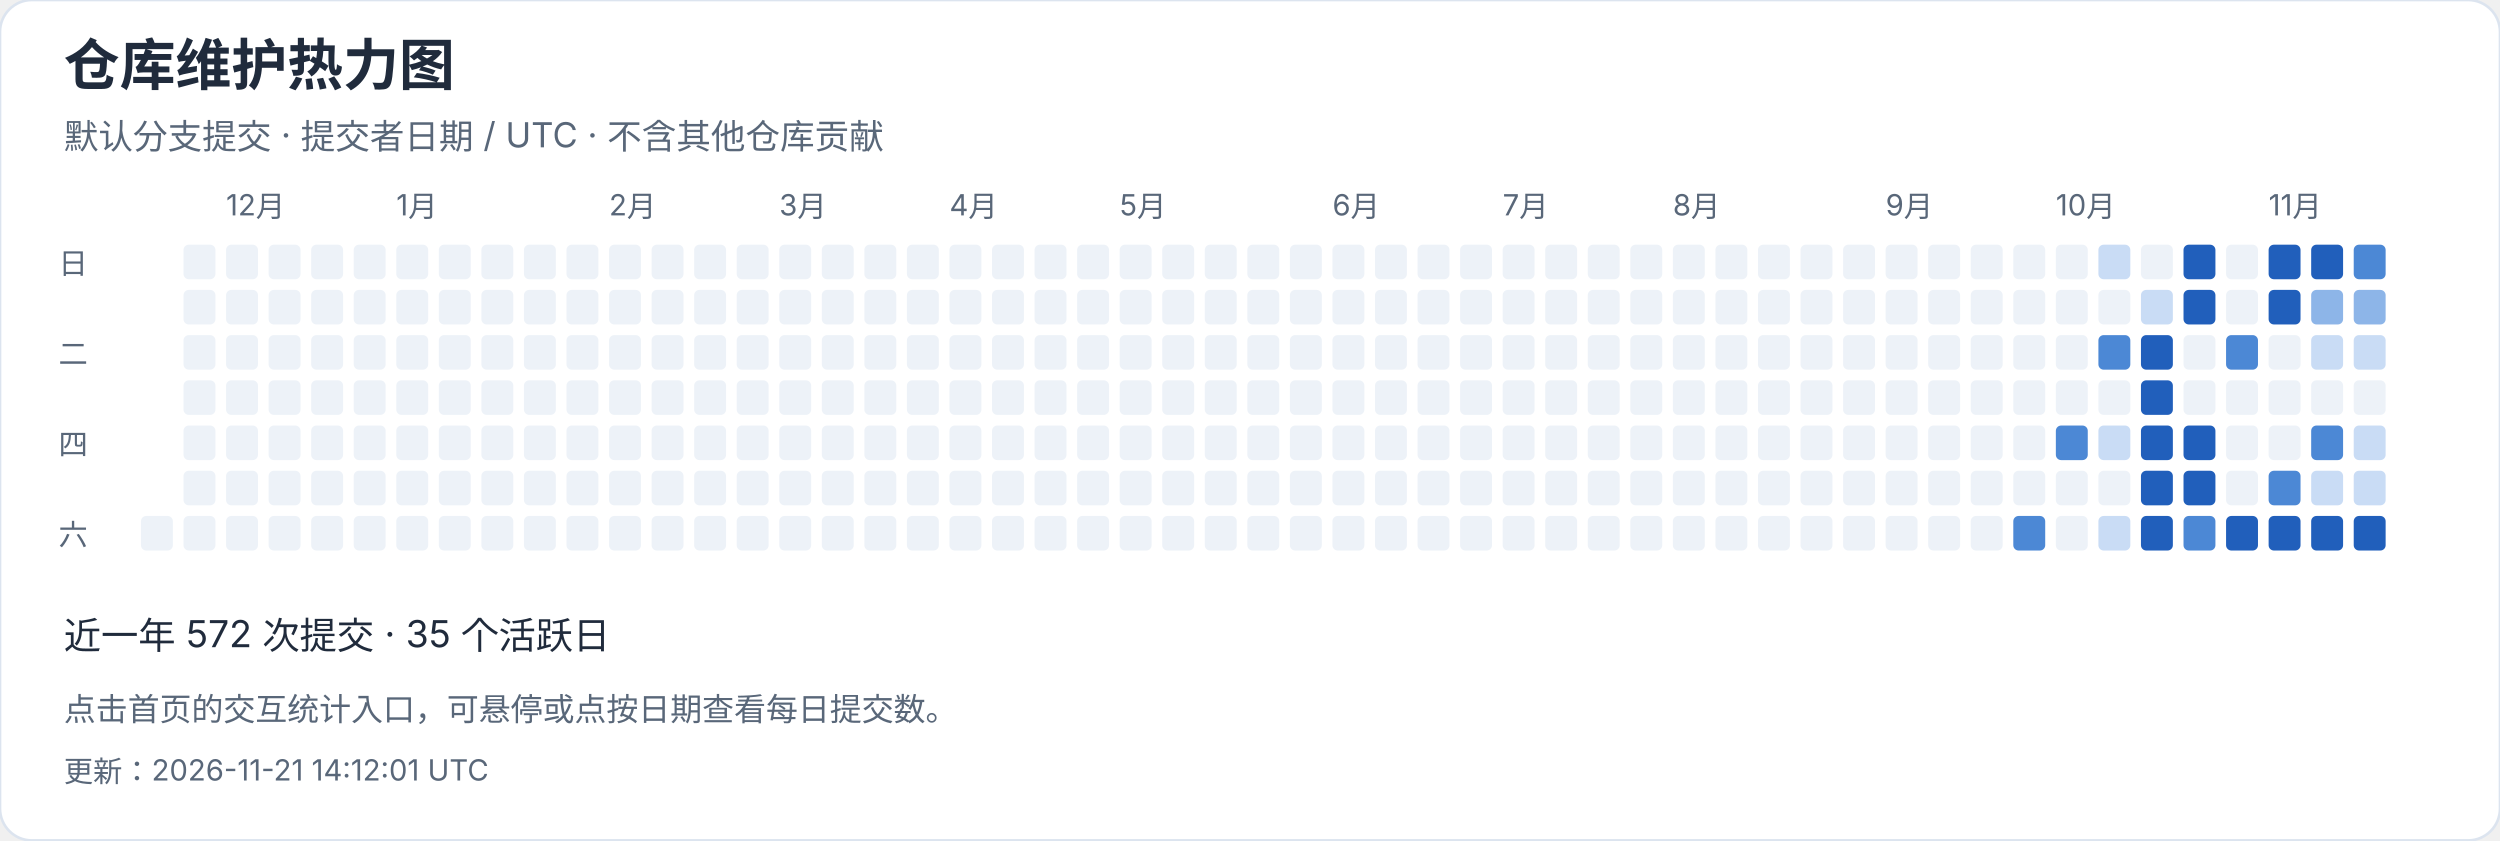
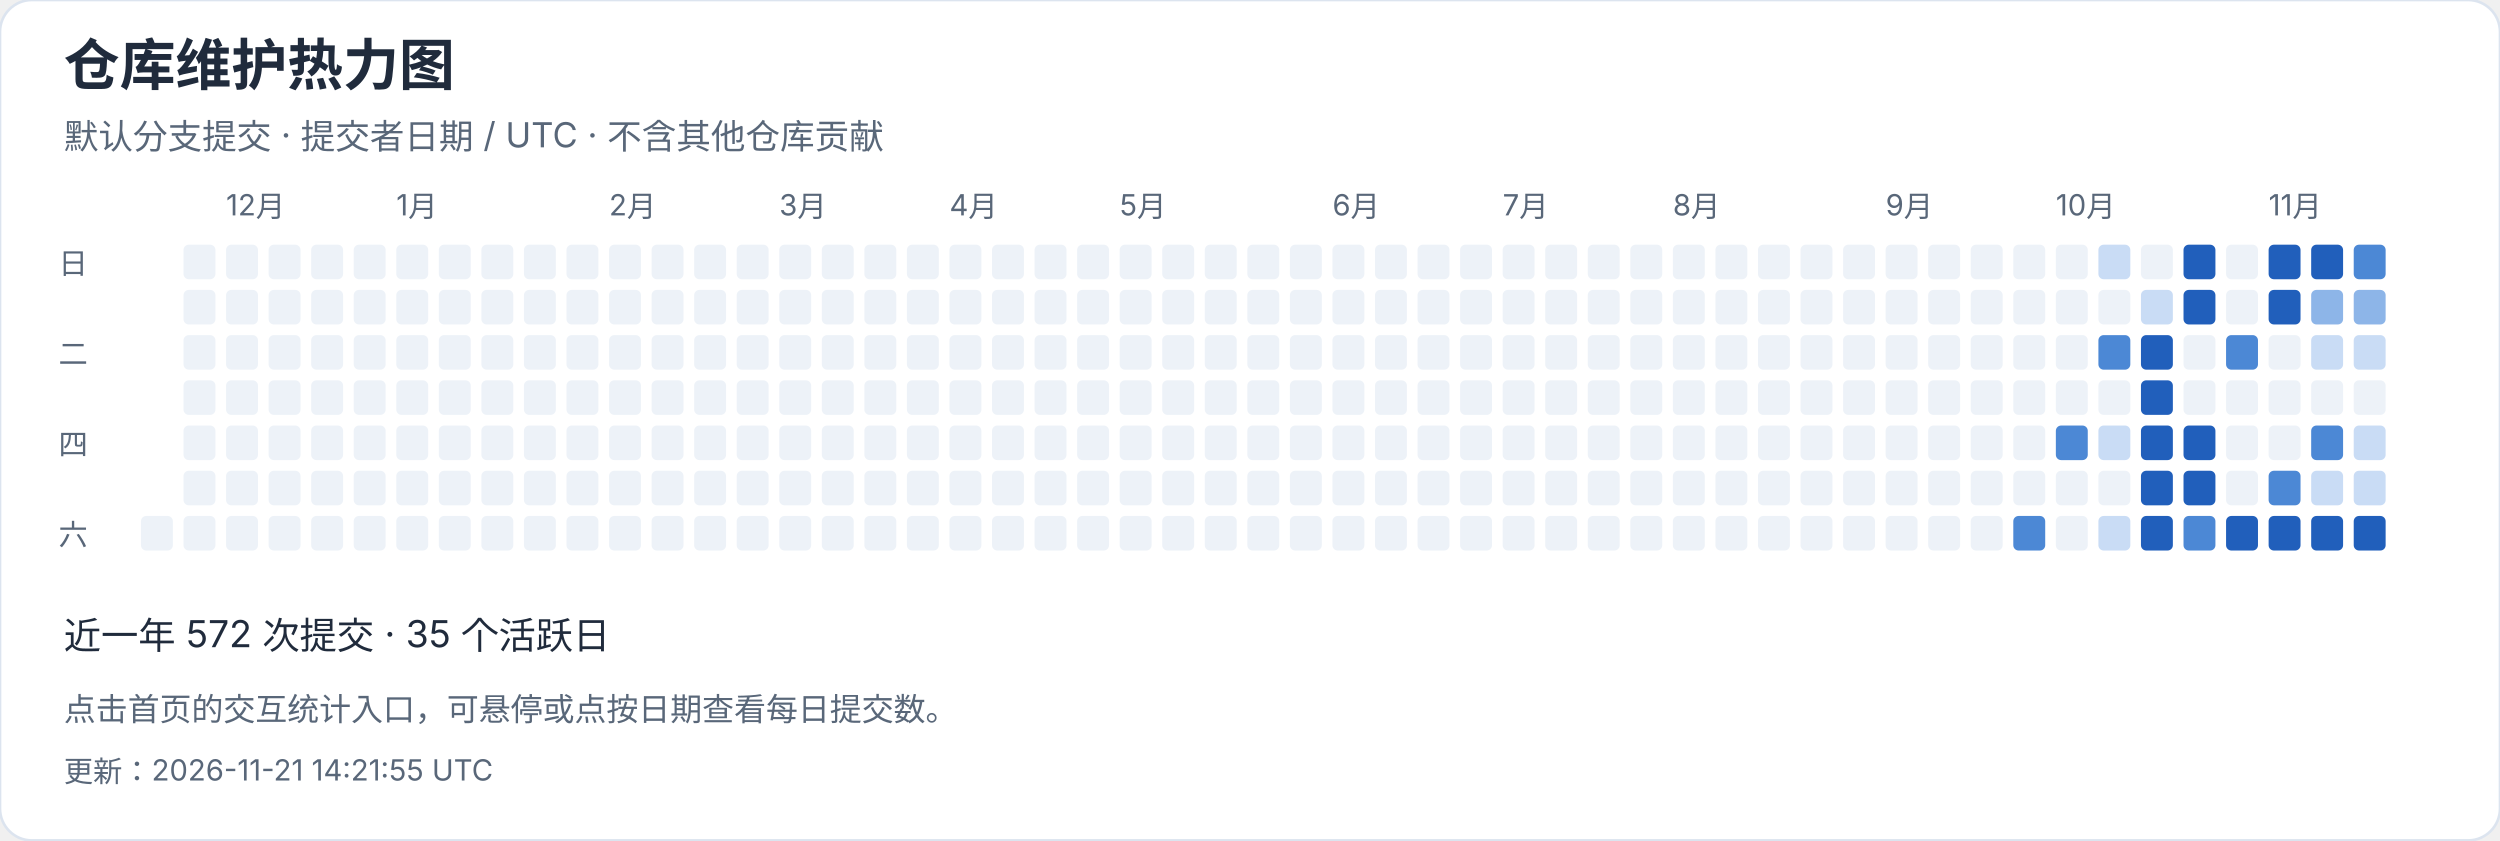
<svg xmlns="http://www.w3.org/2000/svg" width="940" height="316" viewBox="0 0 940 316" role="img" aria-label="仓库维护热力图">
  <style>text{font-family:-apple-system,BlinkMacSystemFont,"Segoe UI","PingFang SC","Microsoft YaHei",sans-serif;font-variant-numeric:tabular-nums}</style>
  <rect width="940" height="316" rx="12" fill="white" stroke="#dce4ef" />
  <text x="24" y="32" font-size="21" fill="#202b3c" font-weight="650" text-anchor="start">仓库维护热力图</text>
  <text x="24" y="56" font-size="13" fill="#596779" font-weight="400" text-anchor="start">默认分支提交 · 提交者日期 / UTC · 不含其他仓库贡献</text>
  <rect x="53" y="194" width="12" height="13" rx="2" fill="#edf2f8" />
  <rect x="69" y="92" width="12" height="13" rx="2" fill="#edf2f8" />
  <rect x="69" y="109" width="12" height="13" rx="2" fill="#edf2f8" />
  <rect x="69" y="126" width="12" height="13" rx="2" fill="#edf2f8" />
  <rect x="69" y="143" width="12" height="13" rx="2" fill="#edf2f8" />
  <rect x="69" y="160" width="12" height="13" rx="2" fill="#edf2f8" />
  <rect x="69" y="177" width="12" height="13" rx="2" fill="#edf2f8" />
  <rect x="69" y="194" width="12" height="13" rx="2" fill="#edf2f8" />
  <rect x="85" y="92" width="12" height="13" rx="2" fill="#edf2f8" />
  <text x="85" y="81" font-size="11" fill="#596779" font-weight="400" text-anchor="start">12月</text>
  <rect x="85" y="109" width="12" height="13" rx="2" fill="#edf2f8" />
  <rect x="85" y="126" width="12" height="13" rx="2" fill="#edf2f8" />
  <rect x="85" y="143" width="12" height="13" rx="2" fill="#edf2f8" />
  <rect x="85" y="160" width="12" height="13" rx="2" fill="#edf2f8" />
  <rect x="85" y="177" width="12" height="13" rx="2" fill="#edf2f8" />
  <rect x="85" y="194" width="12" height="13" rx="2" fill="#edf2f8" />
  <rect x="101" y="92" width="12" height="13" rx="2" fill="#edf2f8" />
  <rect x="101" y="109" width="12" height="13" rx="2" fill="#edf2f8" />
  <rect x="101" y="126" width="12" height="13" rx="2" fill="#edf2f8" />
  <rect x="101" y="143" width="12" height="13" rx="2" fill="#edf2f8" />
  <rect x="101" y="160" width="12" height="13" rx="2" fill="#edf2f8" />
  <rect x="101" y="177" width="12" height="13" rx="2" fill="#edf2f8" />
  <rect x="101" y="194" width="12" height="13" rx="2" fill="#edf2f8" />
  <rect x="117" y="92" width="12" height="13" rx="2" fill="#edf2f8" />
  <rect x="117" y="109" width="12" height="13" rx="2" fill="#edf2f8" />
  <rect x="117" y="126" width="12" height="13" rx="2" fill="#edf2f8" />
  <rect x="117" y="143" width="12" height="13" rx="2" fill="#edf2f8" />
  <rect x="117" y="160" width="12" height="13" rx="2" fill="#edf2f8" />
  <rect x="117" y="177" width="12" height="13" rx="2" fill="#edf2f8" />
  <rect x="117" y="194" width="12" height="13" rx="2" fill="#edf2f8" />
  <rect x="133" y="92" width="12" height="13" rx="2" fill="#edf2f8" />
  <rect x="133" y="109" width="12" height="13" rx="2" fill="#edf2f8" />
  <rect x="133" y="126" width="12" height="13" rx="2" fill="#edf2f8" />
  <rect x="133" y="143" width="12" height="13" rx="2" fill="#edf2f8" />
  <rect x="133" y="160" width="12" height="13" rx="2" fill="#edf2f8" />
  <rect x="133" y="177" width="12" height="13" rx="2" fill="#edf2f8" />
  <rect x="133" y="194" width="12" height="13" rx="2" fill="#edf2f8" />
  <rect x="149" y="92" width="12" height="13" rx="2" fill="#edf2f8" />
  <rect x="149" y="109" width="12" height="13" rx="2" fill="#edf2f8" />
  <rect x="149" y="126" width="12" height="13" rx="2" fill="#edf2f8" />
  <rect x="149" y="143" width="12" height="13" rx="2" fill="#edf2f8" />
  <text x="149" y="81" font-size="11" fill="#596779" font-weight="400" text-anchor="start">1月</text>
  <rect x="149" y="160" width="12" height="13" rx="2" fill="#edf2f8" />
  <rect x="149" y="177" width="12" height="13" rx="2" fill="#edf2f8" />
  <rect x="149" y="194" width="12" height="13" rx="2" fill="#edf2f8" />
  <rect x="165" y="92" width="12" height="13" rx="2" fill="#edf2f8" />
  <rect x="165" y="109" width="12" height="13" rx="2" fill="#edf2f8" />
  <rect x="165" y="126" width="12" height="13" rx="2" fill="#edf2f8" />
  <rect x="165" y="143" width="12" height="13" rx="2" fill="#edf2f8" />
  <rect x="165" y="160" width="12" height="13" rx="2" fill="#edf2f8" />
  <rect x="165" y="177" width="12" height="13" rx="2" fill="#edf2f8" />
  <rect x="165" y="194" width="12" height="13" rx="2" fill="#edf2f8" />
  <rect x="181" y="92" width="12" height="13" rx="2" fill="#edf2f8" />
  <rect x="181" y="109" width="12" height="13" rx="2" fill="#edf2f8" />
  <rect x="181" y="126" width="12" height="13" rx="2" fill="#edf2f8" />
  <rect x="181" y="143" width="12" height="13" rx="2" fill="#edf2f8" />
  <rect x="181" y="160" width="12" height="13" rx="2" fill="#edf2f8" />
  <rect x="181" y="177" width="12" height="13" rx="2" fill="#edf2f8" />
  <rect x="181" y="194" width="12" height="13" rx="2" fill="#edf2f8" />
  <rect x="197" y="92" width="12" height="13" rx="2" fill="#edf2f8" />
  <rect x="197" y="109" width="12" height="13" rx="2" fill="#edf2f8" />
  <rect x="197" y="126" width="12" height="13" rx="2" fill="#edf2f8" />
  <rect x="197" y="143" width="12" height="13" rx="2" fill="#edf2f8" />
  <rect x="197" y="160" width="12" height="13" rx="2" fill="#edf2f8" />
  <rect x="197" y="177" width="12" height="13" rx="2" fill="#edf2f8" />
  <rect x="197" y="194" width="12" height="13" rx="2" fill="#edf2f8" />
  <rect x="213" y="92" width="12" height="13" rx="2" fill="#edf2f8" />
  <rect x="213" y="109" width="12" height="13" rx="2" fill="#edf2f8" />
  <rect x="213" y="126" width="12" height="13" rx="2" fill="#edf2f8" />
  <rect x="213" y="143" width="12" height="13" rx="2" fill="#edf2f8" />
  <rect x="213" y="160" width="12" height="13" rx="2" fill="#edf2f8" />
  <rect x="213" y="177" width="12" height="13" rx="2" fill="#edf2f8" />
  <rect x="213" y="194" width="12" height="13" rx="2" fill="#edf2f8" />
  <text x="229" y="81" font-size="11" fill="#596779" font-weight="400" text-anchor="start">2月</text>
  <rect x="229" y="92" width="12" height="13" rx="2" fill="#edf2f8" />
  <rect x="229" y="109" width="12" height="13" rx="2" fill="#edf2f8" />
  <rect x="229" y="126" width="12" height="13" rx="2" fill="#edf2f8" />
  <rect x="229" y="143" width="12" height="13" rx="2" fill="#edf2f8" />
  <rect x="229" y="160" width="12" height="13" rx="2" fill="#edf2f8" />
  <rect x="229" y="177" width="12" height="13" rx="2" fill="#edf2f8" />
  <rect x="229" y="194" width="12" height="13" rx="2" fill="#edf2f8" />
  <rect x="245" y="92" width="12" height="13" rx="2" fill="#edf2f8" />
  <rect x="245" y="109" width="12" height="13" rx="2" fill="#edf2f8" />
  <rect x="245" y="126" width="12" height="13" rx="2" fill="#edf2f8" />
  <rect x="245" y="143" width="12" height="13" rx="2" fill="#edf2f8" />
  <rect x="245" y="160" width="12" height="13" rx="2" fill="#edf2f8" />
  <rect x="245" y="177" width="12" height="13" rx="2" fill="#edf2f8" />
  <rect x="245" y="194" width="12" height="13" rx="2" fill="#edf2f8" />
  <rect x="261" y="92" width="12" height="13" rx="2" fill="#edf2f8" />
  <rect x="261" y="109" width="12" height="13" rx="2" fill="#edf2f8" />
  <rect x="261" y="126" width="12" height="13" rx="2" fill="#edf2f8" />
  <rect x="261" y="143" width="12" height="13" rx="2" fill="#edf2f8" />
  <rect x="261" y="160" width="12" height="13" rx="2" fill="#edf2f8" />
  <rect x="261" y="177" width="12" height="13" rx="2" fill="#edf2f8" />
  <rect x="261" y="194" width="12" height="13" rx="2" fill="#edf2f8" />
  <rect x="277" y="92" width="12" height="13" rx="2" fill="#edf2f8" />
  <rect x="277" y="109" width="12" height="13" rx="2" fill="#edf2f8" />
  <rect x="277" y="126" width="12" height="13" rx="2" fill="#edf2f8" />
  <rect x="277" y="143" width="12" height="13" rx="2" fill="#edf2f8" />
  <rect x="277" y="160" width="12" height="13" rx="2" fill="#edf2f8" />
  <rect x="277" y="177" width="12" height="13" rx="2" fill="#edf2f8" />
  <rect x="277" y="194" width="12" height="13" rx="2" fill="#edf2f8" />
  <text x="293" y="81" font-size="11" fill="#596779" font-weight="400" text-anchor="start">3月</text>
  <rect x="293" y="92" width="12" height="13" rx="2" fill="#edf2f8" />
  <rect x="293" y="109" width="12" height="13" rx="2" fill="#edf2f8" />
  <rect x="293" y="126" width="12" height="13" rx="2" fill="#edf2f8" />
  <rect x="293" y="143" width="12" height="13" rx="2" fill="#edf2f8" />
  <rect x="293" y="160" width="12" height="13" rx="2" fill="#edf2f8" />
  <rect x="293" y="177" width="12" height="13" rx="2" fill="#edf2f8" />
  <rect x="293" y="194" width="12" height="13" rx="2" fill="#edf2f8" />
  <rect x="309" y="92" width="12" height="13" rx="2" fill="#edf2f8" />
  <rect x="309" y="109" width="12" height="13" rx="2" fill="#edf2f8" />
  <rect x="309" y="126" width="12" height="13" rx="2" fill="#edf2f8" />
  <rect x="309" y="143" width="12" height="13" rx="2" fill="#edf2f8" />
  <rect x="309" y="160" width="12" height="13" rx="2" fill="#edf2f8" />
  <rect x="309" y="177" width="12" height="13" rx="2" fill="#edf2f8" />
  <rect x="309" y="194" width="12" height="13" rx="2" fill="#edf2f8" />
  <rect x="325" y="92" width="12" height="13" rx="2" fill="#edf2f8" />
  <rect x="325" y="109" width="12" height="13" rx="2" fill="#edf2f8" />
  <rect x="325" y="126" width="12" height="13" rx="2" fill="#edf2f8" />
  <rect x="325" y="143" width="12" height="13" rx="2" fill="#edf2f8" />
  <rect x="325" y="160" width="12" height="13" rx="2" fill="#edf2f8" />
  <rect x="325" y="177" width="12" height="13" rx="2" fill="#edf2f8" />
  <rect x="325" y="194" width="12" height="13" rx="2" fill="#edf2f8" />
  <rect x="341" y="92" width="12" height="13" rx="2" fill="#edf2f8" />
  <rect x="341" y="109" width="12" height="13" rx="2" fill="#edf2f8" />
  <rect x="341" y="126" width="12" height="13" rx="2" fill="#edf2f8" />
  <rect x="341" y="143" width="12" height="13" rx="2" fill="#edf2f8" />
  <rect x="341" y="160" width="12" height="13" rx="2" fill="#edf2f8" />
  <rect x="341" y="177" width="12" height="13" rx="2" fill="#edf2f8" />
  <rect x="341" y="194" width="12" height="13" rx="2" fill="#edf2f8" />
  <rect x="357" y="92" width="12" height="13" rx="2" fill="#edf2f8" />
  <rect x="357" y="109" width="12" height="13" rx="2" fill="#edf2f8" />
  <rect x="357" y="126" width="12" height="13" rx="2" fill="#edf2f8" />
  <text x="357" y="81" font-size="11" fill="#596779" font-weight="400" text-anchor="start">4月</text>
  <rect x="357" y="143" width="12" height="13" rx="2" fill="#edf2f8" />
  <rect x="357" y="160" width="12" height="13" rx="2" fill="#edf2f8" />
  <rect x="357" y="177" width="12" height="13" rx="2" fill="#edf2f8" />
  <rect x="357" y="194" width="12" height="13" rx="2" fill="#edf2f8" />
  <rect x="373" y="92" width="12" height="13" rx="2" fill="#edf2f8" />
  <rect x="373" y="109" width="12" height="13" rx="2" fill="#edf2f8" />
  <rect x="373" y="126" width="12" height="13" rx="2" fill="#edf2f8" />
  <rect x="373" y="143" width="12" height="13" rx="2" fill="#edf2f8" />
  <rect x="373" y="160" width="12" height="13" rx="2" fill="#edf2f8" />
  <rect x="373" y="177" width="12" height="13" rx="2" fill="#edf2f8" />
  <rect x="373" y="194" width="12" height="13" rx="2" fill="#edf2f8" />
  <rect x="389" y="92" width="12" height="13" rx="2" fill="#edf2f8" />
  <rect x="389" y="109" width="12" height="13" rx="2" fill="#edf2f8" />
  <rect x="389" y="126" width="12" height="13" rx="2" fill="#edf2f8" />
  <rect x="389" y="143" width="12" height="13" rx="2" fill="#edf2f8" />
  <rect x="389" y="160" width="12" height="13" rx="2" fill="#edf2f8" />
  <rect x="389" y="177" width="12" height="13" rx="2" fill="#edf2f8" />
  <rect x="389" y="194" width="12" height="13" rx="2" fill="#edf2f8" />
  <rect x="405" y="92" width="12" height="13" rx="2" fill="#edf2f8" />
  <rect x="405" y="109" width="12" height="13" rx="2" fill="#edf2f8" />
  <rect x="405" y="126" width="12" height="13" rx="2" fill="#edf2f8" />
  <rect x="405" y="143" width="12" height="13" rx="2" fill="#edf2f8" />
  <rect x="405" y="160" width="12" height="13" rx="2" fill="#edf2f8" />
  <rect x="405" y="177" width="12" height="13" rx="2" fill="#edf2f8" />
  <rect x="405" y="194" width="12" height="13" rx="2" fill="#edf2f8" />
  <rect x="421" y="92" width="12" height="13" rx="2" fill="#edf2f8" />
  <rect x="421" y="109" width="12" height="13" rx="2" fill="#edf2f8" />
  <rect x="421" y="126" width="12" height="13" rx="2" fill="#edf2f8" />
  <rect x="421" y="143" width="12" height="13" rx="2" fill="#edf2f8" />
  <rect x="421" y="160" width="12" height="13" rx="2" fill="#edf2f8" />
  <text x="421" y="81" font-size="11" fill="#596779" font-weight="400" text-anchor="start">5月</text>
  <rect x="421" y="177" width="12" height="13" rx="2" fill="#edf2f8" />
  <rect x="421" y="194" width="12" height="13" rx="2" fill="#edf2f8" />
  <rect x="437" y="92" width="12" height="13" rx="2" fill="#edf2f8" />
  <rect x="437" y="109" width="12" height="13" rx="2" fill="#edf2f8" />
  <rect x="437" y="126" width="12" height="13" rx="2" fill="#edf2f8" />
  <rect x="437" y="143" width="12" height="13" rx="2" fill="#edf2f8" />
  <rect x="437" y="160" width="12" height="13" rx="2" fill="#edf2f8" />
  <rect x="437" y="177" width="12" height="13" rx="2" fill="#edf2f8" />
  <rect x="437" y="194" width="12" height="13" rx="2" fill="#edf2f8" />
  <rect x="453" y="92" width="12" height="13" rx="2" fill="#edf2f8" />
  <rect x="453" y="109" width="12" height="13" rx="2" fill="#edf2f8" />
  <rect x="453" y="126" width="12" height="13" rx="2" fill="#edf2f8" />
  <rect x="453" y="143" width="12" height="13" rx="2" fill="#edf2f8" />
  <rect x="453" y="160" width="12" height="13" rx="2" fill="#edf2f8" />
  <rect x="453" y="177" width="12" height="13" rx="2" fill="#edf2f8" />
  <rect x="453" y="194" width="12" height="13" rx="2" fill="#edf2f8" />
  <rect x="469" y="92" width="12" height="13" rx="2" fill="#edf2f8" />
  <rect x="469" y="109" width="12" height="13" rx="2" fill="#edf2f8" />
  <rect x="469" y="126" width="12" height="13" rx="2" fill="#edf2f8" />
  <rect x="469" y="143" width="12" height="13" rx="2" fill="#edf2f8" />
  <rect x="469" y="160" width="12" height="13" rx="2" fill="#edf2f8" />
  <rect x="469" y="177" width="12" height="13" rx="2" fill="#edf2f8" />
  <rect x="469" y="194" width="12" height="13" rx="2" fill="#edf2f8" />
  <rect x="485" y="92" width="12" height="13" rx="2" fill="#edf2f8" />
  <rect x="485" y="109" width="12" height="13" rx="2" fill="#edf2f8" />
  <rect x="485" y="126" width="12" height="13" rx="2" fill="#edf2f8" />
  <rect x="485" y="143" width="12" height="13" rx="2" fill="#edf2f8" />
  <rect x="485" y="160" width="12" height="13" rx="2" fill="#edf2f8" />
  <rect x="485" y="177" width="12" height="13" rx="2" fill="#edf2f8" />
  <rect x="485" y="194" width="12" height="13" rx="2" fill="#edf2f8" />
  <rect x="501" y="92" width="12" height="13" rx="2" fill="#edf2f8" />
  <text x="501" y="81" font-size="11" fill="#596779" font-weight="400" text-anchor="start">6月</text>
  <rect x="501" y="109" width="12" height="13" rx="2" fill="#edf2f8" />
  <rect x="501" y="126" width="12" height="13" rx="2" fill="#edf2f8" />
  <rect x="501" y="143" width="12" height="13" rx="2" fill="#edf2f8" />
  <rect x="501" y="160" width="12" height="13" rx="2" fill="#edf2f8" />
  <rect x="501" y="177" width="12" height="13" rx="2" fill="#edf2f8" />
  <rect x="501" y="194" width="12" height="13" rx="2" fill="#edf2f8" />
  <rect x="517" y="92" width="12" height="13" rx="2" fill="#edf2f8" />
  <rect x="517" y="109" width="12" height="13" rx="2" fill="#edf2f8" />
  <rect x="517" y="126" width="12" height="13" rx="2" fill="#edf2f8" />
  <rect x="517" y="143" width="12" height="13" rx="2" fill="#edf2f8" />
  <rect x="517" y="160" width="12" height="13" rx="2" fill="#edf2f8" />
  <rect x="517" y="177" width="12" height="13" rx="2" fill="#edf2f8" />
  <rect x="517" y="194" width="12" height="13" rx="2" fill="#edf2f8" />
  <rect x="533" y="92" width="12" height="13" rx="2" fill="#edf2f8" />
  <rect x="533" y="109" width="12" height="13" rx="2" fill="#edf2f8" />
  <rect x="533" y="126" width="12" height="13" rx="2" fill="#edf2f8" />
  <rect x="533" y="143" width="12" height="13" rx="2" fill="#edf2f8" />
  <rect x="533" y="160" width="12" height="13" rx="2" fill="#edf2f8" />
  <rect x="533" y="177" width="12" height="13" rx="2" fill="#edf2f8" />
  <rect x="533" y="194" width="12" height="13" rx="2" fill="#edf2f8" />
  <rect x="549" y="92" width="12" height="13" rx="2" fill="#edf2f8" />
  <rect x="549" y="109" width="12" height="13" rx="2" fill="#edf2f8" />
  <rect x="549" y="126" width="12" height="13" rx="2" fill="#edf2f8" />
  <rect x="549" y="143" width="12" height="13" rx="2" fill="#edf2f8" />
  <rect x="549" y="160" width="12" height="13" rx="2" fill="#edf2f8" />
  <rect x="549" y="177" width="12" height="13" rx="2" fill="#edf2f8" />
  <rect x="549" y="194" width="12" height="13" rx="2" fill="#edf2f8" />
  <rect x="565" y="92" width="12" height="13" rx="2" fill="#edf2f8" />
  <rect x="565" y="109" width="12" height="13" rx="2" fill="#edf2f8" />
  <rect x="565" y="126" width="12" height="13" rx="2" fill="#edf2f8" />
  <text x="565" y="81" font-size="11" fill="#596779" font-weight="400" text-anchor="start">7月</text>
  <rect x="565" y="143" width="12" height="13" rx="2" fill="#edf2f8" />
  <rect x="565" y="160" width="12" height="13" rx="2" fill="#edf2f8" />
  <rect x="565" y="177" width="12" height="13" rx="2" fill="#edf2f8" />
  <rect x="565" y="194" width="12" height="13" rx="2" fill="#edf2f8" />
  <rect x="581" y="92" width="12" height="13" rx="2" fill="#edf2f8" />
  <rect x="581" y="109" width="12" height="13" rx="2" fill="#edf2f8" />
  <rect x="581" y="126" width="12" height="13" rx="2" fill="#edf2f8" />
  <rect x="581" y="143" width="12" height="13" rx="2" fill="#edf2f8" />
  <rect x="581" y="160" width="12" height="13" rx="2" fill="#edf2f8" />
  <rect x="581" y="177" width="12" height="13" rx="2" fill="#edf2f8" />
  <rect x="581" y="194" width="12" height="13" rx="2" fill="#edf2f8" />
  <rect x="597" y="92" width="12" height="13" rx="2" fill="#edf2f8" />
  <rect x="597" y="109" width="12" height="13" rx="2" fill="#edf2f8" />
  <rect x="597" y="126" width="12" height="13" rx="2" fill="#edf2f8" />
  <rect x="597" y="143" width="12" height="13" rx="2" fill="#edf2f8" />
  <rect x="597" y="160" width="12" height="13" rx="2" fill="#edf2f8" />
  <rect x="597" y="177" width="12" height="13" rx="2" fill="#edf2f8" />
  <rect x="597" y="194" width="12" height="13" rx="2" fill="#edf2f8" />
  <rect x="613" y="92" width="12" height="13" rx="2" fill="#edf2f8" />
  <rect x="613" y="109" width="12" height="13" rx="2" fill="#edf2f8" />
  <rect x="613" y="126" width="12" height="13" rx="2" fill="#edf2f8" />
  <rect x="613" y="143" width="12" height="13" rx="2" fill="#edf2f8" />
  <rect x="613" y="160" width="12" height="13" rx="2" fill="#edf2f8" />
  <rect x="613" y="177" width="12" height="13" rx="2" fill="#edf2f8" />
  <rect x="613" y="194" width="12" height="13" rx="2" fill="#edf2f8" />
  <rect x="629" y="92" width="12" height="13" rx="2" fill="#edf2f8" />
  <rect x="629" y="109" width="12" height="13" rx="2" fill="#edf2f8" />
  <rect x="629" y="126" width="12" height="13" rx="2" fill="#edf2f8" />
  <rect x="629" y="143" width="12" height="13" rx="2" fill="#edf2f8" />
  <rect x="629" y="160" width="12" height="13" rx="2" fill="#edf2f8" />
  <rect x="629" y="177" width="12" height="13" rx="2" fill="#edf2f8" />
  <text x="629" y="81" font-size="11" fill="#596779" font-weight="400" text-anchor="start">8月</text>
  <rect x="629" y="194" width="12" height="13" rx="2" fill="#edf2f8" />
  <rect x="645" y="92" width="12" height="13" rx="2" fill="#edf2f8" />
  <rect x="645" y="109" width="12" height="13" rx="2" fill="#edf2f8" />
  <rect x="645" y="126" width="12" height="13" rx="2" fill="#edf2f8" />
  <rect x="645" y="143" width="12" height="13" rx="2" fill="#edf2f8" />
  <rect x="645" y="160" width="12" height="13" rx="2" fill="#edf2f8" />
  <rect x="645" y="177" width="12" height="13" rx="2" fill="#edf2f8" />
  <rect x="645" y="194" width="12" height="13" rx="2" fill="#edf2f8" />
  <rect x="661" y="92" width="12" height="13" rx="2" fill="#edf2f8" />
  <rect x="661" y="109" width="12" height="13" rx="2" fill="#edf2f8" />
  <rect x="661" y="126" width="12" height="13" rx="2" fill="#edf2f8" />
  <rect x="661" y="143" width="12" height="13" rx="2" fill="#edf2f8" />
  <rect x="661" y="160" width="12" height="13" rx="2" fill="#edf2f8" />
  <rect x="661" y="177" width="12" height="13" rx="2" fill="#edf2f8" />
  <rect x="661" y="194" width="12" height="13" rx="2" fill="#edf2f8" />
  <rect x="677" y="92" width="12" height="13" rx="2" fill="#edf2f8" />
  <rect x="677" y="109" width="12" height="13" rx="2" fill="#edf2f8" />
  <rect x="677" y="126" width="12" height="13" rx="2" fill="#edf2f8" />
  <rect x="677" y="143" width="12" height="13" rx="2" fill="#edf2f8" />
  <rect x="677" y="160" width="12" height="13" rx="2" fill="#edf2f8" />
  <rect x="677" y="177" width="12" height="13" rx="2" fill="#edf2f8" />
  <rect x="677" y="194" width="12" height="13" rx="2" fill="#edf2f8" />
  <rect x="693" y="92" width="12" height="13" rx="2" fill="#edf2f8" />
  <rect x="693" y="109" width="12" height="13" rx="2" fill="#edf2f8" />
  <rect x="693" y="126" width="12" height="13" rx="2" fill="#edf2f8" />
  <rect x="693" y="143" width="12" height="13" rx="2" fill="#edf2f8" />
  <rect x="693" y="160" width="12" height="13" rx="2" fill="#edf2f8" />
  <rect x="693" y="177" width="12" height="13" rx="2" fill="#edf2f8" />
  <rect x="693" y="194" width="12" height="13" rx="2" fill="#edf2f8" />
  <rect x="709" y="92" width="12" height="13" rx="2" fill="#edf2f8" />
  <rect x="709" y="109" width="12" height="13" rx="2" fill="#edf2f8" />
  <text x="709" y="81" font-size="11" fill="#596779" font-weight="400" text-anchor="start">9月</text>
  <rect x="709" y="126" width="12" height="13" rx="2" fill="#edf2f8" />
  <rect x="709" y="143" width="12" height="13" rx="2" fill="#edf2f8" />
  <rect x="709" y="160" width="12" height="13" rx="2" fill="#edf2f8" />
  <rect x="709" y="177" width="12" height="13" rx="2" fill="#edf2f8" />
  <rect x="709" y="194" width="12" height="13" rx="2" fill="#edf2f8" />
  <rect x="725" y="92" width="12" height="13" rx="2" fill="#edf2f8" />
  <rect x="725" y="109" width="12" height="13" rx="2" fill="#edf2f8" />
  <rect x="725" y="126" width="12" height="13" rx="2" fill="#edf2f8" />
  <rect x="725" y="143" width="12" height="13" rx="2" fill="#edf2f8" />
  <rect x="725" y="160" width="12" height="13" rx="2" fill="#edf2f8" />
  <rect x="725" y="177" width="12" height="13" rx="2" fill="#edf2f8" />
  <rect x="725" y="194" width="12" height="13" rx="2" fill="#edf2f8" />
  <rect x="741" y="92" width="12" height="13" rx="2" fill="#edf2f8" />
  <rect x="741" y="109" width="12" height="13" rx="2" fill="#edf2f8" />
  <rect x="741" y="126" width="12" height="13" rx="2" fill="#edf2f8" />
  <rect x="741" y="143" width="12" height="13" rx="2" fill="#edf2f8" />
  <rect x="741" y="160" width="12" height="13" rx="2" fill="#edf2f8" />
  <rect x="741" y="177" width="12" height="13" rx="2" fill="#edf2f8" />
  <rect x="741" y="194" width="12" height="13" rx="2" fill="#edf2f8" />
  <rect x="757" y="92" width="12" height="13" rx="2" fill="#edf2f8" />
  <rect x="757" y="109" width="12" height="13" rx="2" fill="#edf2f8" />
  <rect x="757" y="126" width="12" height="13" rx="2" fill="#edf2f8" />
  <rect x="757" y="143" width="12" height="13" rx="2" fill="#edf2f8" />
  <rect x="757" y="160" width="12" height="13" rx="2" fill="#edf2f8" />
  <rect x="757" y="177" width="12" height="13" rx="2" fill="#edf2f8" />
  <rect x="757" y="194" width="12" height="13" rx="2" fill="#4c88d5" />
  <rect x="773" y="92" width="12" height="13" rx="2" fill="#edf2f8" />
  <rect x="773" y="109" width="12" height="13" rx="2" fill="#edf2f8" />
  <rect x="773" y="126" width="12" height="13" rx="2" fill="#edf2f8" />
  <rect x="773" y="143" width="12" height="13" rx="2" fill="#edf2f8" />
  <text x="773" y="81" font-size="11" fill="#596779" font-weight="400" text-anchor="start">10月</text>
  <rect x="773" y="160" width="12" height="13" rx="2" fill="#4c88d5" />
  <rect x="773" y="177" width="12" height="13" rx="2" fill="#edf2f8" />
  <rect x="773" y="194" width="12" height="13" rx="2" fill="#edf2f8" />
  <rect x="789" y="92" width="12" height="13" rx="2" fill="#c9dcf5" />
  <rect x="789" y="109" width="12" height="13" rx="2" fill="#edf2f8" />
  <rect x="789" y="126" width="12" height="13" rx="2" fill="#4c88d5" />
  <rect x="789" y="143" width="12" height="13" rx="2" fill="#edf2f8" />
  <rect x="789" y="160" width="12" height="13" rx="2" fill="#c9dcf5" />
  <rect x="789" y="177" width="12" height="13" rx="2" fill="#edf2f8" />
  <rect x="789" y="194" width="12" height="13" rx="2" fill="#c9dcf5" />
  <rect x="805" y="92" width="12" height="13" rx="2" fill="#edf2f8" />
  <rect x="805" y="109" width="12" height="13" rx="2" fill="#c9dcf5" />
  <rect x="805" y="126" width="12" height="13" rx="2" fill="#215fbb" />
  <rect x="805" y="143" width="12" height="13" rx="2" fill="#215fbb" />
  <rect x="805" y="160" width="12" height="13" rx="2" fill="#215fbb" />
  <rect x="805" y="177" width="12" height="13" rx="2" fill="#215fbb" />
  <rect x="805" y="194" width="12" height="13" rx="2" fill="#215fbb" />
  <rect x="821" y="92" width="12" height="13" rx="2" fill="#215fbb" />
  <rect x="821" y="109" width="12" height="13" rx="2" fill="#215fbb" />
  <rect x="821" y="126" width="12" height="13" rx="2" fill="#edf2f8" />
  <rect x="821" y="143" width="12" height="13" rx="2" fill="#edf2f8" />
  <rect x="821" y="160" width="12" height="13" rx="2" fill="#215fbb" />
  <rect x="821" y="177" width="12" height="13" rx="2" fill="#215fbb" />
  <rect x="821" y="194" width="12" height="13" rx="2" fill="#4c88d5" />
  <rect x="837" y="92" width="12" height="13" rx="2" fill="#edf2f8" />
  <rect x="837" y="109" width="12" height="13" rx="2" fill="#edf2f8" />
  <rect x="837" y="126" width="12" height="13" rx="2" fill="#4c88d5" />
  <rect x="837" y="143" width="12" height="13" rx="2" fill="#edf2f8" />
  <rect x="837" y="160" width="12" height="13" rx="2" fill="#edf2f8" />
  <rect x="837" y="177" width="12" height="13" rx="2" fill="#edf2f8" />
  <rect x="837" y="194" width="12" height="13" rx="2" fill="#215fbb" />
  <text x="853" y="81" font-size="11" fill="#596779" font-weight="400" text-anchor="start">11月</text>
  <rect x="853" y="92" width="12" height="13" rx="2" fill="#215fbb" />
  <rect x="853" y="109" width="12" height="13" rx="2" fill="#215fbb" />
  <rect x="853" y="126" width="12" height="13" rx="2" fill="#edf2f8" />
  <rect x="853" y="143" width="12" height="13" rx="2" fill="#edf2f8" />
  <rect x="853" y="160" width="12" height="13" rx="2" fill="#edf2f8" />
  <rect x="853" y="177" width="12" height="13" rx="2" fill="#4c88d5" />
  <rect x="853" y="194" width="12" height="13" rx="2" fill="#215fbb" />
  <rect x="869" y="92" width="12" height="13" rx="2" fill="#215fbb" />
  <rect x="869" y="109" width="12" height="13" rx="2" fill="#8db5e8" />
  <rect x="869" y="126" width="12" height="13" rx="2" fill="#c9dcf5" />
  <rect x="869" y="143" width="12" height="13" rx="2" fill="#edf2f8" />
  <rect x="869" y="160" width="12" height="13" rx="2" fill="#4c88d5" />
  <rect x="869" y="177" width="12" height="13" rx="2" fill="#c9dcf5" />
  <rect x="869" y="194" width="12" height="13" rx="2" fill="#215fbb" />
  <rect x="885" y="92" width="12" height="13" rx="2" fill="#4c88d5" />
  <rect x="885" y="109" width="12" height="13" rx="2" fill="#8db5e8" />
  <rect x="885" y="126" width="12" height="13" rx="2" fill="#c9dcf5" />
  <rect x="885" y="143" width="12" height="13" rx="2" fill="#edf2f8" />
  <rect x="885" y="160" width="12" height="13" rx="2" fill="#c9dcf5" />
  <rect x="885" y="177" width="12" height="13" rx="2" fill="#c9dcf5" />
  <rect x="885" y="194" width="12" height="13" rx="2" fill="#215fbb" />
  <text x="22" y="103" font-size="11" fill="#596779" font-weight="400" text-anchor="start">日</text>
  <text x="22" y="137" font-size="11" fill="#596779" font-weight="400" text-anchor="start">二</text>
  <text x="22" y="171" font-size="11" fill="#596779" font-weight="400" text-anchor="start">四</text>
  <text x="22" y="205" font-size="11" fill="#596779" font-weight="400" text-anchor="start">六</text>
  <text x="24" y="244" font-size="14" fill="#202b3c" font-weight="400" text-anchor="start">近一年 572 次提交 · 35 个活跃日</text>
  <text x="24" y="271" font-size="12" fill="#596779" font-weight="400" text-anchor="start">点击首页的交互统计入口，可悬停或点按日期查看每日提交数。</text>
-   <text x="24" y="294" font-size="11" fill="#596779" font-weight="400" text-anchor="start">更新：2026-11-21 14:12:01 UTC</text>
+   <text x="24" y="294" font-size="11" fill="#596779" font-weight="400" text-anchor="start">更新：2026-11-21 14:21:55 UTC</text>
</svg>
